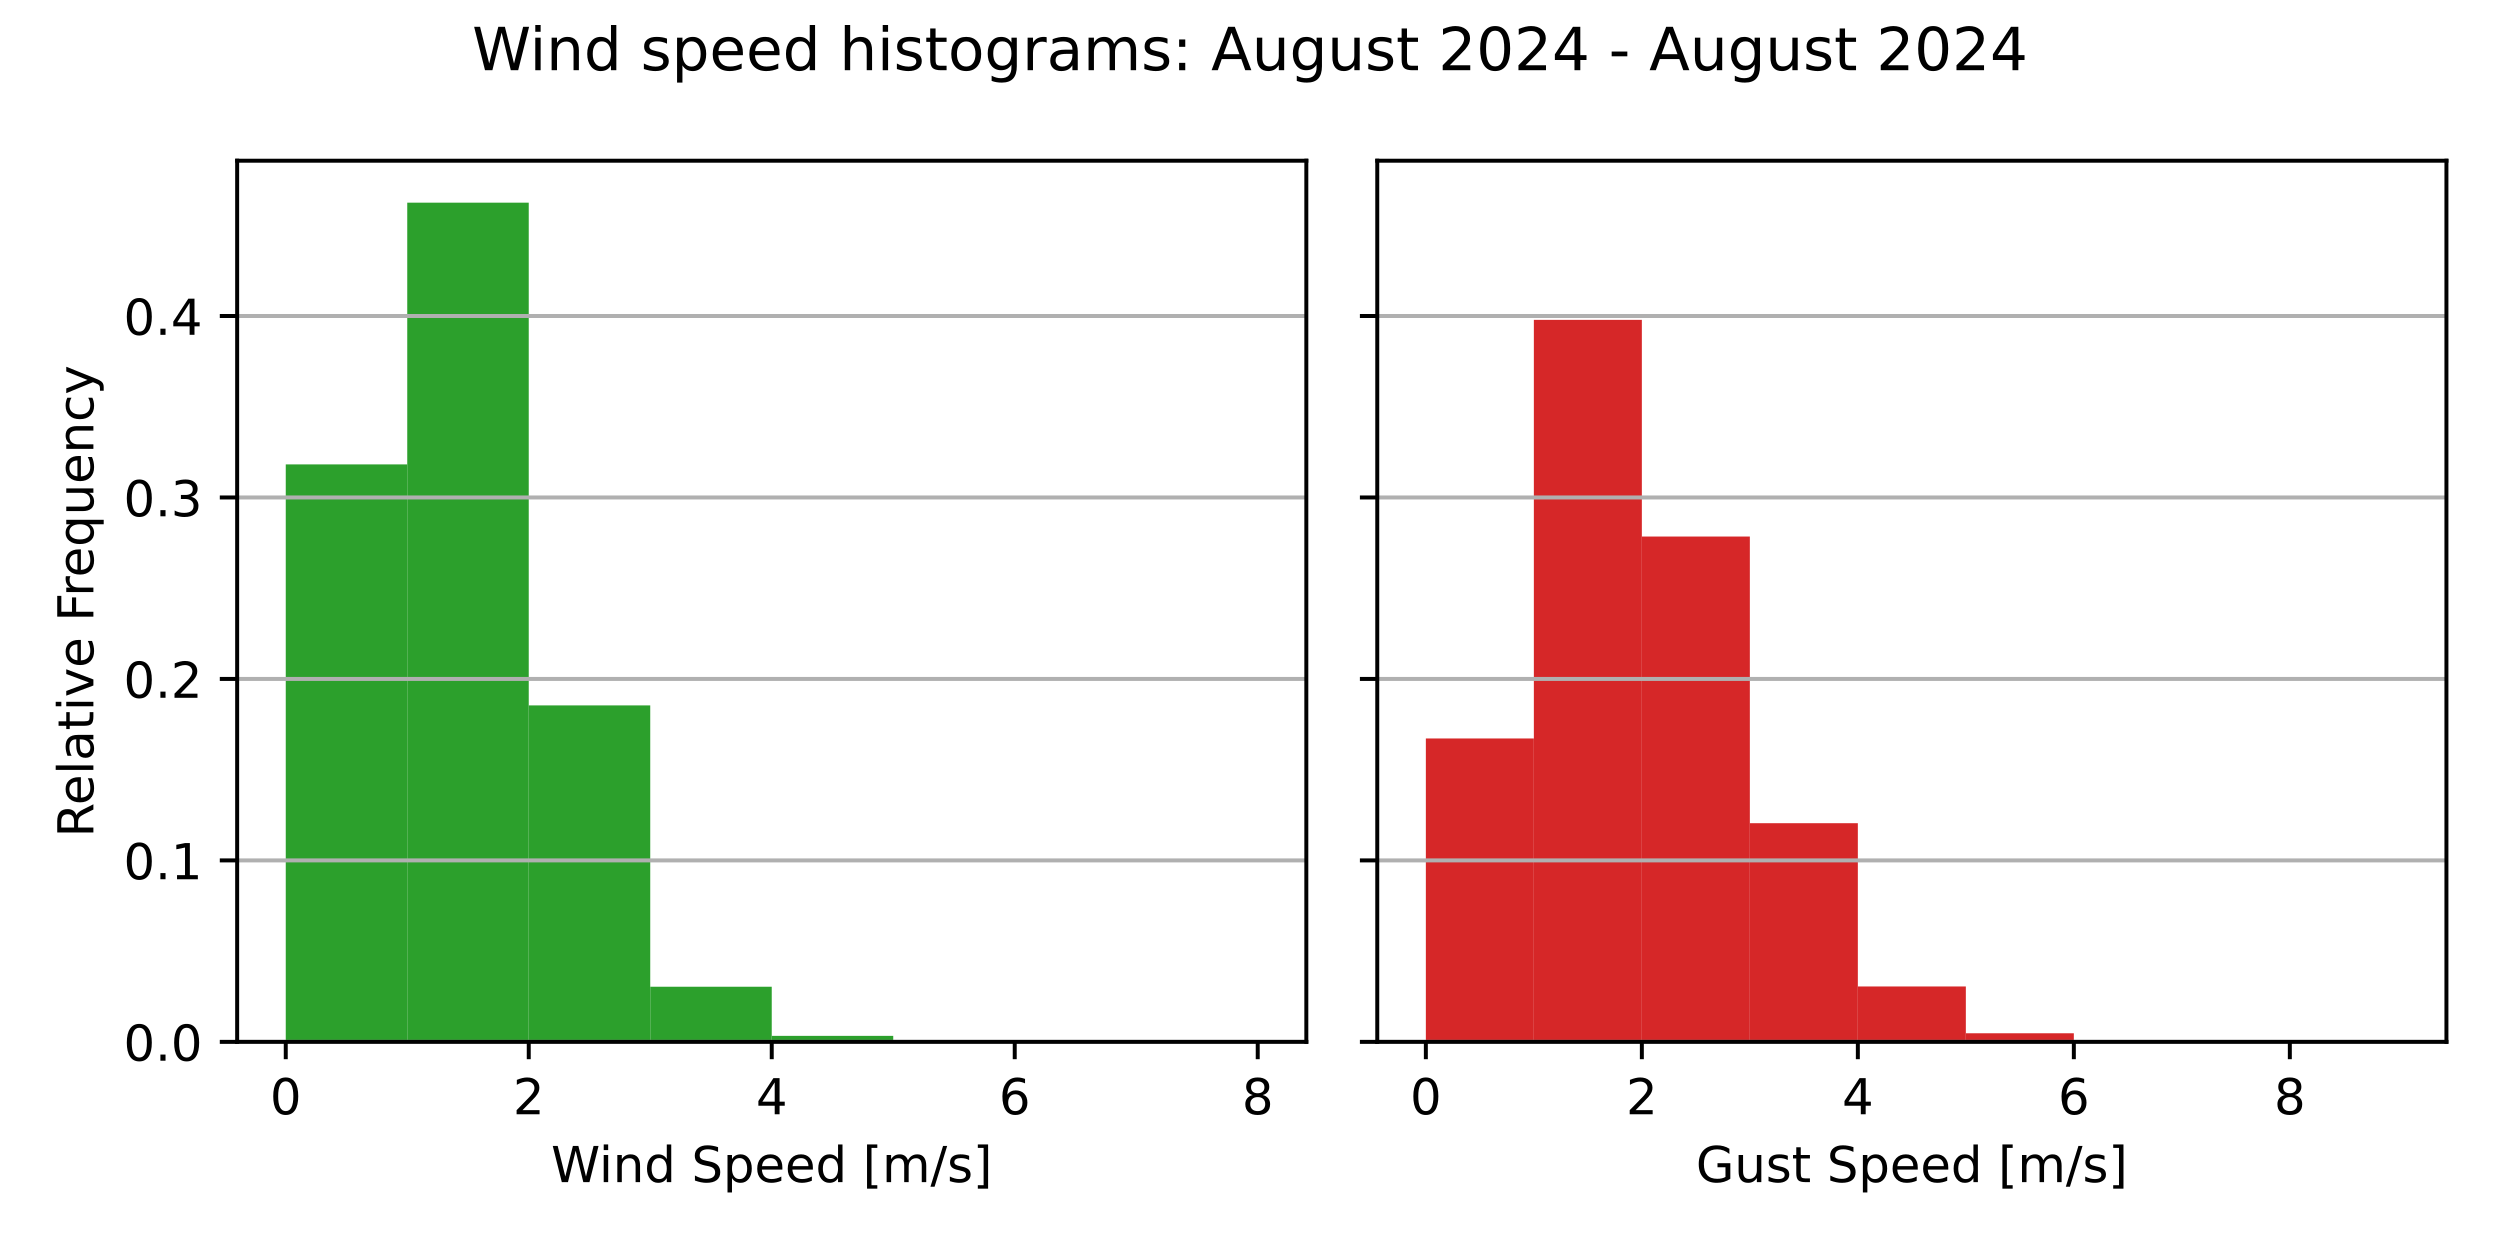
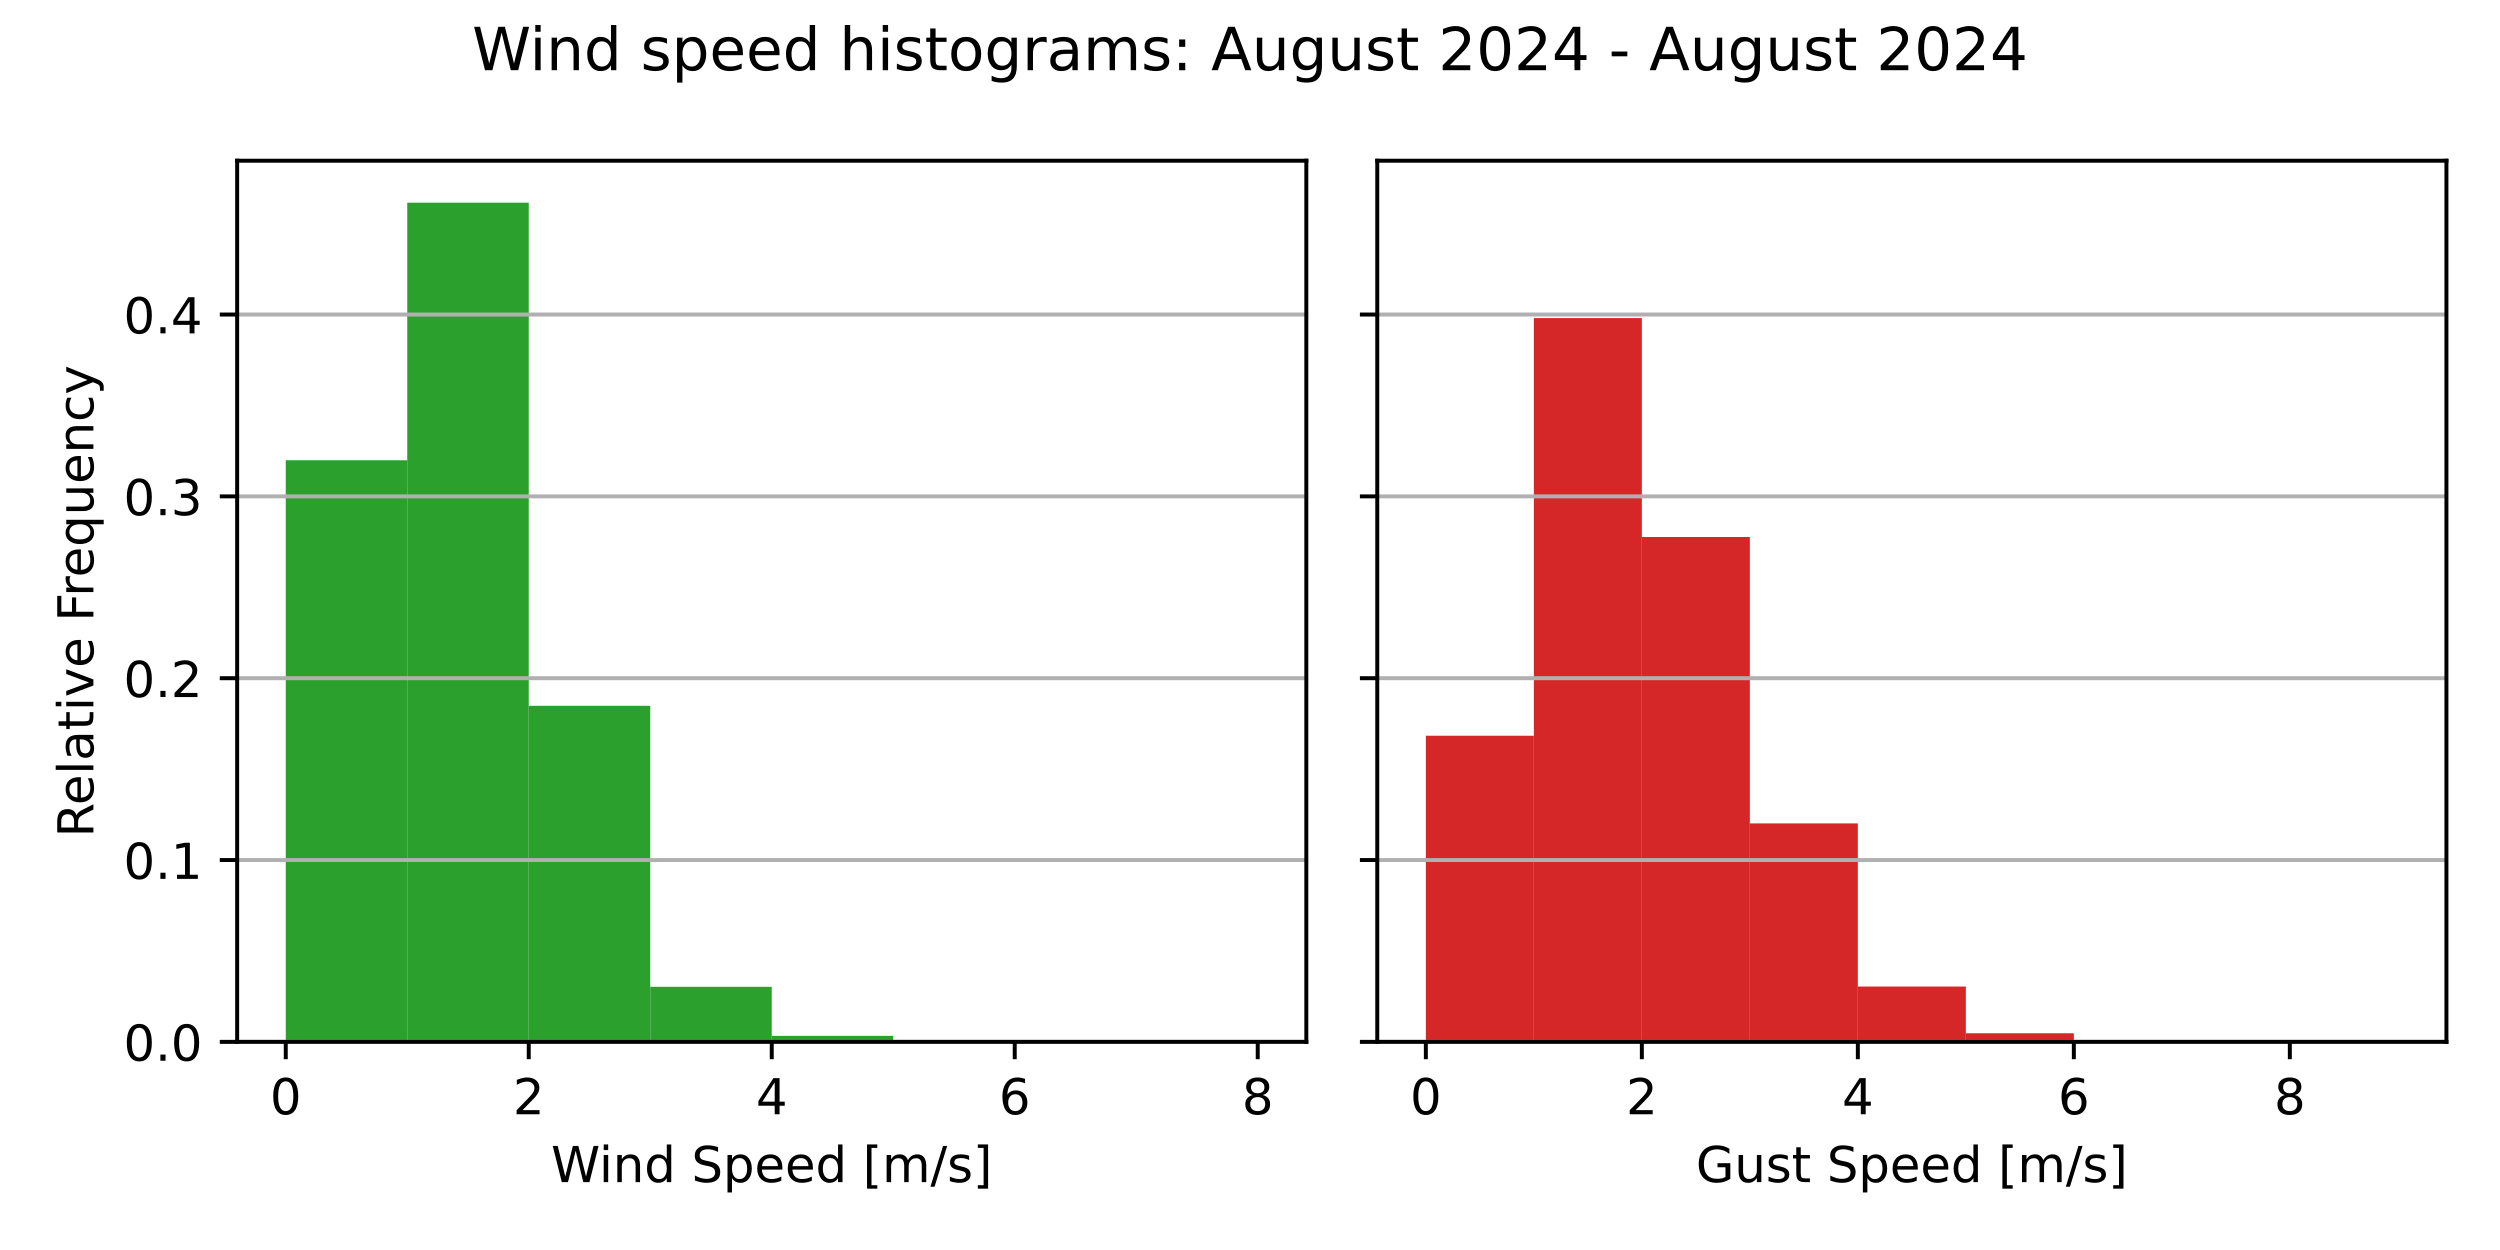
<svg xmlns="http://www.w3.org/2000/svg" xmlns:xlink="http://www.w3.org/1999/xlink" width="504pt" height="252pt" viewBox="0 0 504 252" version="1.1">
  <defs>
    <style type="text/css">*{stroke-linejoin: round; stroke-linecap: butt}</style>
  </defs>
  <g id="figure_1">
    <g id="patch_1">
      <path d="M 0 252  L 504 252  L 504 0  L 0 0  z " style="fill: #ffffff" />
    </g>
    <g id="axes_1">
      <g id="patch_2">
        <path d="M 47.81 210.04  L 263.355 210.04  L 263.355 32.4  L 47.81 32.4  z " style="fill: #ffffff" />
      </g>
      <g id="patch_3">
-         <path d="M 57.608 210.04  L 82.101 210.04  L 82.101 93.628  L 57.608 93.628  z " clip-path="url(#pf13620ec5a)" style="fill: #2ca02c" />
+         <path d="M 57.608 210.04  L 82.101 210.04  L 82.101 92.796  L 57.608 92.796  z " clip-path="url(#p758c5d968f)" style="fill: #2ca02c" />
      </g>
      <g id="patch_4">
-         <path d="M 82.101 210.04  L 106.595 210.04  L 106.595 40.859  L 82.101 40.859  z " clip-path="url(#pf13620ec5a)" style="fill: #2ca02c" />
+         <path d="M 82.101 210.04  L 106.595 210.04  L 106.595 40.859  L 82.101 40.859  z " clip-path="url(#p758c5d968f)" style="fill: #2ca02c" />
      </g>
      <g id="patch_5">
-         <path d="M 106.595 210.04  L 131.089 210.04  L 131.089 142.205  L 106.595 142.205  z " clip-path="url(#pf13620ec5a)" style="fill: #2ca02c" />
+         <path d="M 106.595 210.04  L 131.089 210.04  L 131.089 142.285  L 106.595 142.285  z " clip-path="url(#p758c5d968f)" style="fill: #2ca02c" />
      </g>
      <g id="patch_6">
-         <path d="M 131.089 210.04  L 155.583 210.04  L 155.583 198.929  L 131.089 198.929  z " clip-path="url(#pf13620ec5a)" style="fill: #2ca02c" />
+         <path d="M 131.089 210.04  L 155.583 210.04  L 155.583 198.942  L 131.089 198.942  z " clip-path="url(#p758c5d968f)" style="fill: #2ca02c" />
      </g>
      <g id="patch_7">
-         <path d="M 155.583 210.04  L 180.076 210.04  L 180.076 208.834  L 155.583 208.834  z " clip-path="url(#pf13620ec5a)" style="fill: #2ca02c" />
+         <path d="M 155.583 210.04  L 180.076 210.04  L 180.076 208.835  L 155.583 208.835  z " clip-path="url(#p758c5d968f)" style="fill: #2ca02c" />
      </g>
      <g id="patch_8">
-         <path d="M 180.076 210.04  L 204.57 210.04  L 204.57 209.961  L 180.076 209.961  z " clip-path="url(#pf13620ec5a)" style="fill: #2ca02c" />
+         <path d="M 180.076 210.04  L 204.57 210.04  L 204.57 209.961  L 180.076 209.961  z " clip-path="url(#p758c5d968f)" style="fill: #2ca02c" />
      </g>
      <g id="patch_9">
-         <path d="M 204.57 210.04  L 229.064 210.04  L 229.064 210.04  L 204.57 210.04  z " clip-path="url(#pf13620ec5a)" style="fill: #2ca02c" />
+         <path d="M 204.57 210.04  L 229.064 210.04  L 229.064 210.04  L 204.57 210.04  z " clip-path="url(#p758c5d968f)" style="fill: #2ca02c" />
      </g>
      <g id="patch_10">
-         <path d="M 229.064 210.04  L 253.558 210.04  L 253.558 210.02  L 229.064 210.02  z " clip-path="url(#pf13620ec5a)" style="fill: #2ca02c" />
+         <path d="M 229.064 210.04  L 253.558 210.04  L 253.558 210.02  L 229.064 210.02  z " clip-path="url(#p758c5d968f)" style="fill: #2ca02c" />
      </g>
      <g id="matplotlib.axis_1">
        <g id="xtick_1">
          <g id="line2d_1">
            <defs>
-               <path id="mced2b1d6a1" d="M 0 0  L 0 3.5  " style="stroke: #000000; stroke-width: 0.8" />
+               <path id="m64c213382c" d="M 0 0  L 0 3.5  " style="stroke: #000000; stroke-width: 0.8" />
            </defs>
            <g>
-               <use xlink:href="#mced2b1d6a1" x="57.608" y="210.04" style="stroke: #000000; stroke-width: 0.8" />
+               <use xlink:href="#m64c213382c" x="57.608" y="210.04" style="stroke: #000000; stroke-width: 0.8" />
            </g>
          </g>
          <g id="text_1">
            <g transform="translate(54.42625 224.6384) scale(0.1 -0.1)">
              <defs>
                <path id="DejaVuSans-30" d="M 2034 4250  Q 1547 4250 1301 3770  Q 1056 3291 1056 2328  Q 1056 1369 1301 889  Q 1547 409 2034 409  Q 2525 409 2770 889  Q 3016 1369 3016 2328  Q 3016 3291 2770 3770  Q 2525 4250 2034 4250  z M 2034 4750  Q 2819 4750 3233 4129  Q 3647 3509 3647 2328  Q 3647 1150 3233 529  Q 2819 -91 2034 -91  Q 1250 -91 836 529  Q 422 1150 422 2328  Q 422 3509 836 4129  Q 1250 4750 2034 4750  z " transform="scale(0.015625)" />
              </defs>
              <use xlink:href="#DejaVuSans-30" />
            </g>
          </g>
        </g>
        <g id="xtick_2">
          <g id="line2d_2">
            <g>
-               <use xlink:href="#mced2b1d6a1" x="106.595" y="210.04" style="stroke: #000000; stroke-width: 0.8" />
+               <use xlink:href="#m64c213382c" x="106.595" y="210.04" style="stroke: #000000; stroke-width: 0.8" />
            </g>
          </g>
          <g id="text_2">
            <g transform="translate(103.4137 224.6384) scale(0.1 -0.1)">
              <defs>
                <path id="DejaVuSans-32" d="M 1228 531  L 3431 531  L 3431 0  L 469 0  L 469 531  Q 828 903 1448 1529  Q 2069 2156 2228 2338  Q 2531 2678 2651 2914  Q 2772 3150 2772 3378  Q 2772 3750 2511 3984  Q 2250 4219 1831 4219  Q 1534 4219 1204 4116  Q 875 4013 500 3803  L 500 4441  Q 881 4594 1212 4672  Q 1544 4750 1819 4750  Q 2544 4750 2975 4387  Q 3406 4025 3406 3419  Q 3406 3131 3298 2873  Q 3191 2616 2906 2266  Q 2828 2175 2409 1742  Q 1991 1309 1228 531  z " transform="scale(0.015625)" />
              </defs>
              <use xlink:href="#DejaVuSans-32" />
            </g>
          </g>
        </g>
        <g id="xtick_3">
          <g id="line2d_3">
            <g>
-               <use xlink:href="#mced2b1d6a1" x="155.583" y="210.04" style="stroke: #000000; stroke-width: 0.8" />
+               <use xlink:href="#m64c213382c" x="155.583" y="210.04" style="stroke: #000000; stroke-width: 0.8" />
            </g>
          </g>
          <g id="text_3">
            <g transform="translate(152.4013 224.6384) scale(0.1 -0.1)">
              <defs>
                <path id="DejaVuSans-34" d="M 2419 4116  L 825 1625  L 2419 1625  L 2419 4116  z M 2253 4666  L 3047 4666  L 3047 1625  L 3713 1625  L 3713 1100  L 3047 1100  L 3047 0  L 2419 0  L 2419 1100  L 313 1100  L 313 1709  L 2253 4666  z " transform="scale(0.015625)" />
              </defs>
              <use xlink:href="#DejaVuSans-34" />
            </g>
          </g>
        </g>
        <g id="xtick_4">
          <g id="line2d_4">
            <g>
-               <use xlink:href="#mced2b1d6a1" x="204.57" y="210.04" style="stroke: #000000; stroke-width: 0.8" />
+               <use xlink:href="#m64c213382c" x="204.57" y="210.04" style="stroke: #000000; stroke-width: 0.8" />
            </g>
          </g>
          <g id="text_4">
            <g transform="translate(201.3887 224.6384) scale(0.1 -0.1)">
              <defs>
                <path id="DejaVuSans-36" d="M 2113 2584  Q 1688 2584 1439 2293  Q 1191 2003 1191 1497  Q 1191 994 1439 701  Q 1688 409 2113 409  Q 2538 409 2786 701  Q 3034 994 3034 1497  Q 3034 2003 2786 2293  Q 2538 2584 2113 2584  z M 3366 4563  L 3366 3988  Q 3128 4100 2886 4159  Q 2644 4219 2406 4219  Q 1781 4219 1451 3797  Q 1122 3375 1075 2522  Q 1259 2794 1537 2939  Q 1816 3084 2150 3084  Q 2853 3084 3261 2657  Q 3669 2231 3669 1497  Q 3669 778 3244 343  Q 2819 -91 2113 -91  Q 1303 -91 875 529  Q 447 1150 447 2328  Q 447 3434 972 4092  Q 1497 4750 2381 4750  Q 2619 4750 2861 4703  Q 3103 4656 3366 4563  z " transform="scale(0.015625)" />
              </defs>
              <use xlink:href="#DejaVuSans-36" />
            </g>
          </g>
        </g>
        <g id="xtick_5">
          <g id="line2d_5">
            <g>
-               <use xlink:href="#mced2b1d6a1" x="253.558" y="210.04" style="stroke: #000000; stroke-width: 0.8" />
+               <use xlink:href="#m64c213382c" x="253.558" y="210.04" style="stroke: #000000; stroke-width: 0.8" />
            </g>
          </g>
          <g id="text_5">
            <g transform="translate(250.3762 224.6384) scale(0.1 -0.1)">
              <defs>
                <path id="DejaVuSans-38" d="M 2034 2216  Q 1584 2216 1326 1975  Q 1069 1734 1069 1313  Q 1069 891 1326 650  Q 1584 409 2034 409  Q 2484 409 2743 651  Q 3003 894 3003 1313  Q 3003 1734 2745 1975  Q 2488 2216 2034 2216  z M 1403 2484  Q 997 2584 770 2862  Q 544 3141 544 3541  Q 544 4100 942 4425  Q 1341 4750 2034 4750  Q 2731 4750 3128 4425  Q 3525 4100 3525 3541  Q 3525 3141 3298 2862  Q 3072 2584 2669 2484  Q 3125 2378 3379 2068  Q 3634 1759 3634 1313  Q 3634 634 3220 271  Q 2806 -91 2034 -91  Q 1263 -91 848 271  Q 434 634 434 1313  Q 434 1759 690 2068  Q 947 2378 1403 2484  z M 1172 3481  Q 1172 3119 1398 2916  Q 1625 2713 2034 2713  Q 2441 2713 2670 2916  Q 2900 3119 2900 3481  Q 2900 3844 2670 4047  Q 2441 4250 2034 4250  Q 1625 4250 1398 4047  Q 1172 3844 1172 3481  z " transform="scale(0.015625)" />
              </defs>
              <use xlink:href="#DejaVuSans-38" />
            </g>
          </g>
        </g>
        <g id="text_6">
          <g transform="translate(111.1044 238.3166) scale(0.1 -0.1)">
            <defs>
              <path id="DejaVuSans-57" d="M 213 4666  L 850 4666  L 1831 722  L 2809 4666  L 3519 4666  L 4500 722  L 5478 4666  L 6119 4666  L 4947 0  L 4153 0  L 3169 4050  L 2175 0  L 1381 0  L 213 4666  z " transform="scale(0.015625)" />
              <path id="DejaVuSans-69" d="M 603 3500  L 1178 3500  L 1178 0  L 603 0  L 603 3500  z M 603 4863  L 1178 4863  L 1178 4134  L 603 4134  L 603 4863  z " transform="scale(0.015625)" />
              <path id="DejaVuSans-6e" d="M 3513 2113  L 3513 0  L 2938 0  L 2938 2094  Q 2938 2591 2744 2837  Q 2550 3084 2163 3084  Q 1697 3084 1428 2787  Q 1159 2491 1159 1978  L 1159 0  L 581 0  L 581 3500  L 1159 3500  L 1159 2956  Q 1366 3272 1645 3428  Q 1925 3584 2291 3584  Q 2894 3584 3203 3211  Q 3513 2838 3513 2113  z " transform="scale(0.015625)" />
              <path id="DejaVuSans-64" d="M 2906 2969  L 2906 4863  L 3481 4863  L 3481 0  L 2906 0  L 2906 525  Q 2725 213 2448 61  Q 2172 -91 1784 -91  Q 1150 -91 751 415  Q 353 922 353 1747  Q 353 2572 751 3078  Q 1150 3584 1784 3584  Q 2172 3584 2448 3432  Q 2725 3281 2906 2969  z M 947 1747  Q 947 1113 1208 752  Q 1469 391 1925 391  Q 2381 391 2643 752  Q 2906 1113 2906 1747  Q 2906 2381 2643 2742  Q 2381 3103 1925 3103  Q 1469 3103 1208 2742  Q 947 2381 947 1747  z " transform="scale(0.015625)" />
              <path id="DejaVuSans-20" transform="scale(0.015625)" />
              <path id="DejaVuSans-53" d="M 3425 4513  L 3425 3897  Q 3066 4069 2747 4153  Q 2428 4238 2131 4238  Q 1616 4238 1336 4038  Q 1056 3838 1056 3469  Q 1056 3159 1242 3001  Q 1428 2844 1947 2747  L 2328 2669  Q 3034 2534 3370 2195  Q 3706 1856 3706 1288  Q 3706 609 3251 259  Q 2797 -91 1919 -91  Q 1588 -91 1214 -16  Q 841 59 441 206  L 441 856  Q 825 641 1194 531  Q 1563 422 1919 422  Q 2459 422 2753 634  Q 3047 847 3047 1241  Q 3047 1584 2836 1778  Q 2625 1972 2144 2069  L 1759 2144  Q 1053 2284 737 2584  Q 422 2884 422 3419  Q 422 4038 858 4394  Q 1294 4750 2059 4750  Q 2388 4750 2728 4690  Q 3069 4631 3425 4513  z " transform="scale(0.015625)" />
              <path id="DejaVuSans-70" d="M 1159 525  L 1159 -1331  L 581 -1331  L 581 3500  L 1159 3500  L 1159 2969  Q 1341 3281 1617 3432  Q 1894 3584 2278 3584  Q 2916 3584 3314 3078  Q 3713 2572 3713 1747  Q 3713 922 3314 415  Q 2916 -91 2278 -91  Q 1894 -91 1617 61  Q 1341 213 1159 525  z M 3116 1747  Q 3116 2381 2855 2742  Q 2594 3103 2138 3103  Q 1681 3103 1420 2742  Q 1159 2381 1159 1747  Q 1159 1113 1420 752  Q 1681 391 2138 391  Q 2594 391 2855 752  Q 3116 1113 3116 1747  z " transform="scale(0.015625)" />
              <path id="DejaVuSans-65" d="M 3597 1894  L 3597 1613  L 953 1613  Q 991 1019 1311 708  Q 1631 397 2203 397  Q 2534 397 2845 478  Q 3156 559 3463 722  L 3463 178  Q 3153 47 2828 -22  Q 2503 -91 2169 -91  Q 1331 -91 842 396  Q 353 884 353 1716  Q 353 2575 817 3079  Q 1281 3584 2069 3584  Q 2775 3584 3186 3129  Q 3597 2675 3597 1894  z M 3022 2063  Q 3016 2534 2758 2815  Q 2500 3097 2075 3097  Q 1594 3097 1305 2825  Q 1016 2553 972 2059  L 3022 2063  z " transform="scale(0.015625)" />
              <path id="DejaVuSans-5b" d="M 550 4863  L 1875 4863  L 1875 4416  L 1125 4416  L 1125 -397  L 1875 -397  L 1875 -844  L 550 -844  L 550 4863  z " transform="scale(0.015625)" />
              <path id="DejaVuSans-6d" d="M 3328 2828  Q 3544 3216 3844 3400  Q 4144 3584 4550 3584  Q 5097 3584 5394 3201  Q 5691 2819 5691 2113  L 5691 0  L 5113 0  L 5113 2094  Q 5113 2597 4934 2840  Q 4756 3084 4391 3084  Q 3944 3084 3684 2787  Q 3425 2491 3425 1978  L 3425 0  L 2847 0  L 2847 2094  Q 2847 2600 2669 2842  Q 2491 3084 2119 3084  Q 1678 3084 1418 2786  Q 1159 2488 1159 1978  L 1159 0  L 581 0  L 581 3500  L 1159 3500  L 1159 2956  Q 1356 3278 1631 3431  Q 1906 3584 2284 3584  Q 2666 3584 2933 3390  Q 3200 3197 3328 2828  z " transform="scale(0.015625)" />
              <path id="DejaVuSans-2f" d="M 1625 4666  L 2156 4666  L 531 -594  L 0 -594  L 1625 4666  z " transform="scale(0.015625)" />
              <path id="DejaVuSans-73" d="M 2834 3397  L 2834 2853  Q 2591 2978 2328 3040  Q 2066 3103 1784 3103  Q 1356 3103 1142 2972  Q 928 2841 928 2578  Q 928 2378 1081 2264  Q 1234 2150 1697 2047  L 1894 2003  Q 2506 1872 2764 1633  Q 3022 1394 3022 966  Q 3022 478 2636 193  Q 2250 -91 1575 -91  Q 1294 -91 989 -36  Q 684 19 347 128  L 347 722  Q 666 556 975 473  Q 1284 391 1588 391  Q 1994 391 2212 530  Q 2431 669 2431 922  Q 2431 1156 2273 1281  Q 2116 1406 1581 1522  L 1381 1569  Q 847 1681 609 1914  Q 372 2147 372 2553  Q 372 3047 722 3315  Q 1072 3584 1716 3584  Q 2034 3584 2315 3537  Q 2597 3491 2834 3397  z " transform="scale(0.015625)" />
              <path id="DejaVuSans-5d" d="M 1947 4863  L 1947 -844  L 622 -844  L 622 -397  L 1369 -397  L 1369 4416  L 622 4416  L 622 4863  L 1947 4863  z " transform="scale(0.015625)" />
            </defs>
            <use xlink:href="#DejaVuSans-57" />
            <use xlink:href="#DejaVuSans-69" x="96.627" />
            <use xlink:href="#DejaVuSans-6e" x="124.41" />
            <use xlink:href="#DejaVuSans-64" x="187.789" />
            <use xlink:href="#DejaVuSans-20" x="251.266" />
            <use xlink:href="#DejaVuSans-53" x="283.053" />
            <use xlink:href="#DejaVuSans-70" x="346.529" />
            <use xlink:href="#DejaVuSans-65" x="410.006" />
            <use xlink:href="#DejaVuSans-65" x="471.529" />
            <use xlink:href="#DejaVuSans-64" x="533.053" />
            <use xlink:href="#DejaVuSans-20" x="596.529" />
            <use xlink:href="#DejaVuSans-5b" x="628.316" />
            <use xlink:href="#DejaVuSans-6d" x="667.33" />
            <use xlink:href="#DejaVuSans-2f" x="764.742" />
            <use xlink:href="#DejaVuSans-73" x="798.434" />
            <use xlink:href="#DejaVuSans-5d" x="850.533" />
          </g>
        </g>
      </g>
      <g id="matplotlib.axis_2">
        <g id="ytick_1">
          <g id="line2d_6">
-             <path d="M 47.81 210.04  L 263.355 210.04  " clip-path="url(#pf13620ec5a)" style="fill: none; stroke: #b0b0b0; stroke-width: 0.8; stroke-linecap: square" />
+             <path d="M 47.81 210.04  L 263.355 210.04  " clip-path="url(#p758c5d968f)" style="fill: none; stroke: #b0b0b0; stroke-width: 0.8; stroke-linecap: square" />
          </g>
          <g id="line2d_7">
            <defs>
-               <path id="mf7ec476956" d="M 0 0  L -3.5 0  " style="stroke: #000000; stroke-width: 0.8" />
+               <path id="md8c8fa3bd6" d="M 0 0  L -3.5 0  " style="stroke: #000000; stroke-width: 0.8" />
            </defs>
            <g>
-               <use xlink:href="#mf7ec476956" x="47.81" y="210.04" style="stroke: #000000; stroke-width: 0.8" />
+               <use xlink:href="#md8c8fa3bd6" x="47.81" y="210.04" style="stroke: #000000; stroke-width: 0.8" />
            </g>
          </g>
          <g id="text_7">
            <g transform="translate(24.90687 213.8392) scale(0.1 -0.1)">
              <defs>
                <path id="DejaVuSans-2e" d="M 684 794  L 1344 794  L 1344 0  L 684 0  L 684 794  z " transform="scale(0.015625)" />
              </defs>
              <use xlink:href="#DejaVuSans-30" />
              <use xlink:href="#DejaVuSans-2e" x="63.623" />
              <use xlink:href="#DejaVuSans-30" x="95.41" />
            </g>
          </g>
        </g>
        <g id="ytick_2">
          <g id="line2d_8">
-             <path d="M 47.81 173.456  L 263.355 173.456  " clip-path="url(#pf13620ec5a)" style="fill: none; stroke: #b0b0b0; stroke-width: 0.8; stroke-linecap: square" />
+             <path d="M 47.81 173.382  L 263.355 173.382  " clip-path="url(#p758c5d968f)" style="fill: none; stroke: #b0b0b0; stroke-width: 0.8; stroke-linecap: square" />
          </g>
          <g id="line2d_9">
            <g>
-               <use xlink:href="#mf7ec476956" x="47.81" y="173.456" style="stroke: #000000; stroke-width: 0.8" />
+               <use xlink:href="#md8c8fa3bd6" x="47.81" y="173.382" style="stroke: #000000; stroke-width: 0.8" />
            </g>
          </g>
          <g id="text_8">
-             <g transform="translate(24.90687 177.2549) scale(0.1 -0.1)">
+             <g transform="translate(24.90687 177.181) scale(0.1 -0.1)">
              <defs>
                <path id="DejaVuSans-31" d="M 794 531  L 1825 531  L 1825 4091  L 703 3866  L 703 4441  L 1819 4666  L 2450 4666  L 2450 531  L 3481 531  L 3481 0  L 794 0  L 794 531  z " transform="scale(0.015625)" />
              </defs>
              <use xlink:href="#DejaVuSans-30" />
              <use xlink:href="#DejaVuSans-2e" x="63.623" />
              <use xlink:href="#DejaVuSans-31" x="95.41" />
            </g>
          </g>
        </g>
        <g id="ytick_3">
          <g id="line2d_10">
-             <path d="M 47.81 136.871  L 263.355 136.871  " clip-path="url(#pf13620ec5a)" style="fill: none; stroke: #b0b0b0; stroke-width: 0.8; stroke-linecap: square" />
+             <path d="M 47.81 136.724  L 263.355 136.724  " clip-path="url(#p758c5d968f)" style="fill: none; stroke: #b0b0b0; stroke-width: 0.8; stroke-linecap: square" />
          </g>
          <g id="line2d_11">
            <g>
-               <use xlink:href="#mf7ec476956" x="47.81" y="136.871" style="stroke: #000000; stroke-width: 0.8" />
+               <use xlink:href="#md8c8fa3bd6" x="47.81" y="136.724" style="stroke: #000000; stroke-width: 0.8" />
            </g>
          </g>
          <g id="text_9">
-             <g transform="translate(24.90687 140.6705) scale(0.1 -0.1)">
+             <g transform="translate(24.90687 140.5229) scale(0.1 -0.1)">
              <use xlink:href="#DejaVuSans-30" />
              <use xlink:href="#DejaVuSans-2e" x="63.623" />
              <use xlink:href="#DejaVuSans-32" x="95.41" />
            </g>
          </g>
        </g>
        <g id="ytick_4">
          <g id="line2d_12">
-             <path d="M 47.81 100.287  L 263.355 100.287  " clip-path="url(#pf13620ec5a)" style="fill: none; stroke: #b0b0b0; stroke-width: 0.8; stroke-linecap: square" />
+             <path d="M 47.81 100.065  L 263.355 100.065  " clip-path="url(#p758c5d968f)" style="fill: none; stroke: #b0b0b0; stroke-width: 0.8; stroke-linecap: square" />
          </g>
          <g id="line2d_13">
            <g>
-               <use xlink:href="#mf7ec476956" x="47.81" y="100.287" style="stroke: #000000; stroke-width: 0.8" />
+               <use xlink:href="#md8c8fa3bd6" x="47.81" y="100.065" style="stroke: #000000; stroke-width: 0.8" />
            </g>
          </g>
          <g id="text_10">
-             <g transform="translate(24.90687 104.0861) scale(0.1 -0.1)">
+             <g transform="translate(24.90687 103.8647) scale(0.1 -0.1)">
              <defs>
                <path id="DejaVuSans-33" d="M 2597 2516  Q 3050 2419 3304 2112  Q 3559 1806 3559 1356  Q 3559 666 3084 287  Q 2609 -91 1734 -91  Q 1441 -91 1130 -33  Q 819 25 488 141  L 488 750  Q 750 597 1062 519  Q 1375 441 1716 441  Q 2309 441 2620 675  Q 2931 909 2931 1356  Q 2931 1769 2642 2001  Q 2353 2234 1838 2234  L 1294 2234  L 1294 2753  L 1863 2753  Q 2328 2753 2575 2939  Q 2822 3125 2822 3475  Q 2822 3834 2567 4026  Q 2313 4219 1838 4219  Q 1578 4219 1281 4162  Q 984 4106 628 3988  L 628 4550  Q 988 4650 1302 4700  Q 1616 4750 1894 4750  Q 2613 4750 3031 4423  Q 3450 4097 3450 3541  Q 3450 3153 3228 2886  Q 3006 2619 2597 2516  z " transform="scale(0.015625)" />
              </defs>
              <use xlink:href="#DejaVuSans-30" />
              <use xlink:href="#DejaVuSans-2e" x="63.623" />
              <use xlink:href="#DejaVuSans-33" x="95.41" />
            </g>
          </g>
        </g>
        <g id="ytick_5">
          <g id="line2d_14">
-             <path d="M 47.81 63.703  L 263.355 63.703  " clip-path="url(#pf13620ec5a)" style="fill: none; stroke: #b0b0b0; stroke-width: 0.8; stroke-linecap: square" />
+             <path d="M 47.81 63.407  L 263.355 63.407  " clip-path="url(#p758c5d968f)" style="fill: none; stroke: #b0b0b0; stroke-width: 0.8; stroke-linecap: square" />
          </g>
          <g id="line2d_15">
            <g>
-               <use xlink:href="#mf7ec476956" x="47.81" y="63.703" style="stroke: #000000; stroke-width: 0.8" />
+               <use xlink:href="#md8c8fa3bd6" x="47.81" y="63.407" style="stroke: #000000; stroke-width: 0.8" />
            </g>
          </g>
          <g id="text_11">
-             <g transform="translate(24.90687 67.50175) scale(0.1 -0.1)">
+             <g transform="translate(24.90687 67.20651) scale(0.1 -0.1)">
              <use xlink:href="#DejaVuSans-30" />
              <use xlink:href="#DejaVuSans-2e" x="63.623" />
              <use xlink:href="#DejaVuSans-34" x="95.41" />
            </g>
          </g>
        </g>
        <g id="text_12">
          <g transform="translate(18.82719 168.8028) rotate(-90) scale(0.1 -0.1)">
            <defs>
              <path id="DejaVuSans-52" d="M 2841 2188  Q 3044 2119 3236 1894  Q 3428 1669 3622 1275  L 4263 0  L 3584 0  L 2988 1197  Q 2756 1666 2539 1819  Q 2322 1972 1947 1972  L 1259 1972  L 1259 0  L 628 0  L 628 4666  L 2053 4666  Q 2853 4666 3247 4331  Q 3641 3997 3641 3322  Q 3641 2881 3436 2590  Q 3231 2300 2841 2188  z M 1259 4147  L 1259 2491  L 2053 2491  Q 2509 2491 2742 2702  Q 2975 2913 2975 3322  Q 2975 3731 2742 3939  Q 2509 4147 2053 4147  L 1259 4147  z " transform="scale(0.015625)" />
              <path id="DejaVuSans-6c" d="M 603 4863  L 1178 4863  L 1178 0  L 603 0  L 603 4863  z " transform="scale(0.015625)" />
              <path id="DejaVuSans-61" d="M 2194 1759  Q 1497 1759 1228 1600  Q 959 1441 959 1056  Q 959 750 1161 570  Q 1363 391 1709 391  Q 2188 391 2477 730  Q 2766 1069 2766 1631  L 2766 1759  L 2194 1759  z M 3341 1997  L 3341 0  L 2766 0  L 2766 531  Q 2569 213 2275 61  Q 1981 -91 1556 -91  Q 1019 -91 701 211  Q 384 513 384 1019  Q 384 1609 779 1909  Q 1175 2209 1959 2209  L 2766 2209  L 2766 2266  Q 2766 2663 2505 2880  Q 2244 3097 1772 3097  Q 1472 3097 1187 3025  Q 903 2953 641 2809  L 641 3341  Q 956 3463 1253 3523  Q 1550 3584 1831 3584  Q 2591 3584 2966 3190  Q 3341 2797 3341 1997  z " transform="scale(0.015625)" />
              <path id="DejaVuSans-74" d="M 1172 4494  L 1172 3500  L 2356 3500  L 2356 3053  L 1172 3053  L 1172 1153  Q 1172 725 1289 603  Q 1406 481 1766 481  L 2356 481  L 2356 0  L 1766 0  Q 1100 0 847 248  Q 594 497 594 1153  L 594 3053  L 172 3053  L 172 3500  L 594 3500  L 594 4494  L 1172 4494  z " transform="scale(0.015625)" />
              <path id="DejaVuSans-76" d="M 191 3500  L 800 3500  L 1894 563  L 2988 3500  L 3597 3500  L 2284 0  L 1503 0  L 191 3500  z " transform="scale(0.015625)" />
              <path id="DejaVuSans-46" d="M 628 4666  L 3309 4666  L 3309 4134  L 1259 4134  L 1259 2759  L 3109 2759  L 3109 2228  L 1259 2228  L 1259 0  L 628 0  L 628 4666  z " transform="scale(0.015625)" />
              <path id="DejaVuSans-72" d="M 2631 2963  Q 2534 3019 2420 3045  Q 2306 3072 2169 3072  Q 1681 3072 1420 2755  Q 1159 2438 1159 1844  L 1159 0  L 581 0  L 581 3500  L 1159 3500  L 1159 2956  Q 1341 3275 1631 3429  Q 1922 3584 2338 3584  Q 2397 3584 2469 3576  Q 2541 3569 2628 3553  L 2631 2963  z " transform="scale(0.015625)" />
              <path id="DejaVuSans-71" d="M 947 1747  Q 947 1113 1208 752  Q 1469 391 1925 391  Q 2381 391 2643 752  Q 2906 1113 2906 1747  Q 2906 2381 2643 2742  Q 2381 3103 1925 3103  Q 1469 3103 1208 2742  Q 947 2381 947 1747  z M 2906 525  Q 2725 213 2448 61  Q 2172 -91 1784 -91  Q 1150 -91 751 415  Q 353 922 353 1747  Q 353 2572 751 3078  Q 1150 3584 1784 3584  Q 2172 3584 2448 3432  Q 2725 3281 2906 2969  L 2906 3500  L 3481 3500  L 3481 -1331  L 2906 -1331  L 2906 525  z " transform="scale(0.015625)" />
              <path id="DejaVuSans-75" d="M 544 1381  L 544 3500  L 1119 3500  L 1119 1403  Q 1119 906 1312 657  Q 1506 409 1894 409  Q 2359 409 2629 706  Q 2900 1003 2900 1516  L 2900 3500  L 3475 3500  L 3475 0  L 2900 0  L 2900 538  Q 2691 219 2414 64  Q 2138 -91 1772 -91  Q 1169 -91 856 284  Q 544 659 544 1381  z M 1991 3584  L 1991 3584  z " transform="scale(0.015625)" />
              <path id="DejaVuSans-63" d="M 3122 3366  L 3122 2828  Q 2878 2963 2633 3030  Q 2388 3097 2138 3097  Q 1578 3097 1268 2742  Q 959 2388 959 1747  Q 959 1106 1268 751  Q 1578 397 2138 397  Q 2388 397 2633 464  Q 2878 531 3122 666  L 3122 134  Q 2881 22 2623 -34  Q 2366 -91 2075 -91  Q 1284 -91 818 406  Q 353 903 353 1747  Q 353 2603 823 3093  Q 1294 3584 2113 3584  Q 2378 3584 2631 3529  Q 2884 3475 3122 3366  z " transform="scale(0.015625)" />
              <path id="DejaVuSans-79" d="M 2059 -325  Q 1816 -950 1584 -1140  Q 1353 -1331 966 -1331  L 506 -1331  L 506 -850  L 844 -850  Q 1081 -850 1212 -737  Q 1344 -625 1503 -206  L 1606 56  L 191 3500  L 800 3500  L 1894 763  L 2988 3500  L 3597 3500  L 2059 -325  z " transform="scale(0.015625)" />
            </defs>
            <use xlink:href="#DejaVuSans-52" />
            <use xlink:href="#DejaVuSans-65" x="64.982" />
            <use xlink:href="#DejaVuSans-6c" x="126.506" />
            <use xlink:href="#DejaVuSans-61" x="154.289" />
            <use xlink:href="#DejaVuSans-74" x="215.568" />
            <use xlink:href="#DejaVuSans-69" x="254.777" />
            <use xlink:href="#DejaVuSans-76" x="282.561" />
            <use xlink:href="#DejaVuSans-65" x="341.74" />
            <use xlink:href="#DejaVuSans-20" x="403.264" />
            <use xlink:href="#DejaVuSans-46" x="435.051" />
            <use xlink:href="#DejaVuSans-72" x="485.32" />
            <use xlink:href="#DejaVuSans-65" x="524.184" />
            <use xlink:href="#DejaVuSans-71" x="585.707" />
            <use xlink:href="#DejaVuSans-75" x="649.184" />
            <use xlink:href="#DejaVuSans-65" x="712.562" />
            <use xlink:href="#DejaVuSans-6e" x="774.086" />
            <use xlink:href="#DejaVuSans-63" x="837.465" />
            <use xlink:href="#DejaVuSans-79" x="892.445" />
          </g>
        </g>
      </g>
      <g id="patch_11">
        <path d="M 47.81 210.04  L 47.81 32.4  " style="fill: none; stroke: #000000; stroke-width: 0.8; stroke-linejoin: miter; stroke-linecap: square" />
      </g>
      <g id="patch_12">
        <path d="M 263.355 210.04  L 263.355 32.4  " style="fill: none; stroke: #000000; stroke-width: 0.8; stroke-linejoin: miter; stroke-linecap: square" />
      </g>
      <g id="patch_13">
        <path d="M 47.81 210.04  L 263.355 210.04  " style="fill: none; stroke: #000000; stroke-width: 0.8; stroke-linejoin: miter; stroke-linecap: square" />
      </g>
      <g id="patch_14">
        <path d="M 47.81 32.4  L 263.355 32.4  " style="fill: none; stroke: #000000; stroke-width: 0.8; stroke-linejoin: miter; stroke-linecap: square" />
      </g>
    </g>
    <g id="axes_2">
      <g id="patch_15">
        <path d="M 277.655 210.04  L 493.2 210.04  L 493.2 32.4  L 277.655 32.4  z " style="fill: #ffffff" />
      </g>
      <g id="patch_16">
-         <path d="M 287.452 210.04  L 309.225 210.04  L 309.225 148.868  L 287.452 148.868  z " clip-path="url(#pb7514e9236)" style="fill: #d62728" />
+         <path d="M 287.452 210.04  L 309.225 210.04  L 309.225 148.328  L 287.452 148.328  z " clip-path="url(#p39a580e9bc)" style="fill: #d62728" />
      </g>
      <g id="patch_17">
-         <path d="M 309.225 210.04  L 330.997 210.04  L 330.997 64.485  L 309.225 64.485  z " clip-path="url(#pb7514e9236)" style="fill: #d62728" />
+         <path d="M 309.225 210.04  L 330.997 210.04  L 330.997 64.122  L 309.225 64.122  z " clip-path="url(#p39a580e9bc)" style="fill: #d62728" />
      </g>
      <g id="patch_18">
-         <path d="M 330.997 210.04  L 352.769 210.04  L 352.769 108.16  L 330.997 108.16  z " clip-path="url(#pb7514e9236)" style="fill: #d62728" />
+         <path d="M 330.997 210.04  L 352.769 210.04  L 352.769 108.259  L 330.997 108.259  z " clip-path="url(#p39a580e9bc)" style="fill: #d62728" />
      </g>
      <g id="patch_19">
-         <path d="M 352.769 210.04  L 374.541 210.04  L 374.541 165.951  L 352.769 165.951  z " clip-path="url(#pb7514e9236)" style="fill: #d62728" />
+         <path d="M 352.769 210.04  L 374.541 210.04  L 374.541 166.002  L 352.769 166.002  z " clip-path="url(#p39a580e9bc)" style="fill: #d62728" />
      </g>
      <g id="patch_20">
-         <path d="M 374.541 210.04  L 396.314 210.04  L 396.314 198.869  L 374.541 198.869  z " clip-path="url(#pb7514e9236)" style="fill: #d62728" />
+         <path d="M 374.541 210.04  L 396.314 210.04  L 396.314 198.882  L 374.541 198.882  z " clip-path="url(#p39a580e9bc)" style="fill: #d62728" />
      </g>
      <g id="patch_21">
-         <path d="M 396.314 210.04  L 418.086 210.04  L 418.086 208.3  L 396.314 208.3  z " clip-path="url(#pb7514e9236)" style="fill: #d62728" />
+         <path d="M 396.314 210.04  L 418.086 210.04  L 418.086 208.302  L 396.314 208.302  z " clip-path="url(#p39a580e9bc)" style="fill: #d62728" />
      </g>
      <g id="patch_22">
-         <path d="M 418.086 210.04  L 439.858 210.04  L 439.858 209.941  L 418.086 209.941  z " clip-path="url(#pb7514e9236)" style="fill: #d62728" />
+         <path d="M 418.086 210.04  L 439.858 210.04  L 439.858 209.941  L 418.086 209.941  z " clip-path="url(#p39a580e9bc)" style="fill: #d62728" />
      </g>
      <g id="patch_23">
-         <path d="M 439.858 210.04  L 461.63 210.04  L 461.63 209.941  L 439.858 209.941  z " clip-path="url(#pb7514e9236)" style="fill: #d62728" />
+         <path d="M 439.858 210.04  L 461.63 210.04  L 461.63 209.941  L 439.858 209.941  z " clip-path="url(#p39a580e9bc)" style="fill: #d62728" />
      </g>
      <g id="patch_24">
-         <path d="M 461.63 210.04  L 483.402 210.04  L 483.402 210  L 461.63 210  z " clip-path="url(#pb7514e9236)" style="fill: #d62728" />
+         <path d="M 461.63 210.04  L 483.402 210.04  L 483.402 210.001  L 461.63 210.001  z " clip-path="url(#p39a580e9bc)" style="fill: #d62728" />
      </g>
      <g id="matplotlib.axis_3">
        <g id="xtick_6">
          <g id="line2d_16">
            <g>
-               <use xlink:href="#mced2b1d6a1" x="287.452" y="210.04" style="stroke: #000000; stroke-width: 0.8" />
+               <use xlink:href="#m64c213382c" x="287.452" y="210.04" style="stroke: #000000; stroke-width: 0.8" />
            </g>
          </g>
          <g id="text_13">
            <g transform="translate(284.2713 224.6384) scale(0.1 -0.1)">
              <use xlink:href="#DejaVuSans-30" />
            </g>
          </g>
        </g>
        <g id="xtick_7">
          <g id="line2d_17">
            <g>
-               <use xlink:href="#mced2b1d6a1" x="330.997" y="210.04" style="stroke: #000000; stroke-width: 0.8" />
+               <use xlink:href="#m64c213382c" x="330.997" y="210.04" style="stroke: #000000; stroke-width: 0.8" />
            </g>
          </g>
          <g id="text_14">
            <g transform="translate(327.8157 224.6384) scale(0.1 -0.1)">
              <use xlink:href="#DejaVuSans-32" />
            </g>
          </g>
        </g>
        <g id="xtick_8">
          <g id="line2d_18">
            <g>
-               <use xlink:href="#mced2b1d6a1" x="374.541" y="210.04" style="stroke: #000000; stroke-width: 0.8" />
+               <use xlink:href="#m64c213382c" x="374.541" y="210.04" style="stroke: #000000; stroke-width: 0.8" />
            </g>
          </g>
          <g id="text_15">
            <g transform="translate(371.3601 224.6384) scale(0.1 -0.1)">
              <use xlink:href="#DejaVuSans-34" />
            </g>
          </g>
        </g>
        <g id="xtick_9">
          <g id="line2d_19">
            <g>
-               <use xlink:href="#mced2b1d6a1" x="418.086" y="210.04" style="stroke: #000000; stroke-width: 0.8" />
+               <use xlink:href="#m64c213382c" x="418.086" y="210.04" style="stroke: #000000; stroke-width: 0.8" />
            </g>
          </g>
          <g id="text_16">
            <g transform="translate(414.9046 224.6384) scale(0.1 -0.1)">
              <use xlink:href="#DejaVuSans-36" />
            </g>
          </g>
        </g>
        <g id="xtick_10">
          <g id="line2d_20">
            <g>
-               <use xlink:href="#mced2b1d6a1" x="461.63" y="210.04" style="stroke: #000000; stroke-width: 0.8" />
+               <use xlink:href="#m64c213382c" x="461.63" y="210.04" style="stroke: #000000; stroke-width: 0.8" />
            </g>
          </g>
          <g id="text_17">
            <g transform="translate(458.449 224.6384) scale(0.1 -0.1)">
              <use xlink:href="#DejaVuSans-38" />
            </g>
          </g>
        </g>
        <g id="text_18">
          <g transform="translate(341.9048 238.3166) scale(0.1 -0.1)">
            <defs>
              <path id="DejaVuSans-47" d="M 3809 666  L 3809 1919  L 2778 1919  L 2778 2438  L 4434 2438  L 4434 434  Q 4069 175 3628 42  Q 3188 -91 2688 -91  Q 1594 -91 976 548  Q 359 1188 359 2328  Q 359 3472 976 4111  Q 1594 4750 2688 4750  Q 3144 4750 3555 4637  Q 3966 4525 4313 4306  L 4313 3634  Q 3963 3931 3569 4081  Q 3175 4231 2741 4231  Q 1884 4231 1454 3753  Q 1025 3275 1025 2328  Q 1025 1384 1454 906  Q 1884 428 2741 428  Q 3075 428 3337 486  Q 3600 544 3809 666  z " transform="scale(0.015625)" />
            </defs>
            <use xlink:href="#DejaVuSans-47" />
            <use xlink:href="#DejaVuSans-75" x="77.49" />
            <use xlink:href="#DejaVuSans-73" x="140.869" />
            <use xlink:href="#DejaVuSans-74" x="192.969" />
            <use xlink:href="#DejaVuSans-20" x="232.178" />
            <use xlink:href="#DejaVuSans-53" x="263.965" />
            <use xlink:href="#DejaVuSans-70" x="327.441" />
            <use xlink:href="#DejaVuSans-65" x="390.918" />
            <use xlink:href="#DejaVuSans-65" x="452.441" />
            <use xlink:href="#DejaVuSans-64" x="513.965" />
            <use xlink:href="#DejaVuSans-20" x="577.441" />
            <use xlink:href="#DejaVuSans-5b" x="609.229" />
            <use xlink:href="#DejaVuSans-6d" x="648.242" />
            <use xlink:href="#DejaVuSans-2f" x="745.654" />
            <use xlink:href="#DejaVuSans-73" x="779.346" />
            <use xlink:href="#DejaVuSans-5d" x="831.445" />
          </g>
        </g>
      </g>
      <g id="matplotlib.axis_4">
        <g id="ytick_6">
          <g id="line2d_21">
-             <path d="M 277.655 210.04  L 493.2 210.04  " clip-path="url(#pb7514e9236)" style="fill: none; stroke: #b0b0b0; stroke-width: 0.8; stroke-linecap: square" />
+             <path d="M 277.655 210.04  L 493.2 210.04  " clip-path="url(#p39a580e9bc)" style="fill: none; stroke: #b0b0b0; stroke-width: 0.8; stroke-linecap: square" />
          </g>
          <g id="line2d_22">
            <g>
-               <use xlink:href="#mf7ec476956" x="277.655" y="210.04" style="stroke: #000000; stroke-width: 0.8" />
+               <use xlink:href="#md8c8fa3bd6" x="277.655" y="210.04" style="stroke: #000000; stroke-width: 0.8" />
            </g>
          </g>
        </g>
        <g id="ytick_7">
          <g id="line2d_23">
-             <path d="M 277.655 173.456  L 493.2 173.456  " clip-path="url(#pb7514e9236)" style="fill: none; stroke: #b0b0b0; stroke-width: 0.8; stroke-linecap: square" />
+             <path d="M 277.655 173.382  L 493.2 173.382  " clip-path="url(#p39a580e9bc)" style="fill: none; stroke: #b0b0b0; stroke-width: 0.8; stroke-linecap: square" />
          </g>
          <g id="line2d_24">
            <g>
-               <use xlink:href="#mf7ec476956" x="277.655" y="173.456" style="stroke: #000000; stroke-width: 0.8" />
+               <use xlink:href="#md8c8fa3bd6" x="277.655" y="173.382" style="stroke: #000000; stroke-width: 0.8" />
            </g>
          </g>
        </g>
        <g id="ytick_8">
          <g id="line2d_25">
-             <path d="M 277.655 136.871  L 493.2 136.871  " clip-path="url(#pb7514e9236)" style="fill: none; stroke: #b0b0b0; stroke-width: 0.8; stroke-linecap: square" />
+             <path d="M 277.655 136.724  L 493.2 136.724  " clip-path="url(#p39a580e9bc)" style="fill: none; stroke: #b0b0b0; stroke-width: 0.8; stroke-linecap: square" />
          </g>
          <g id="line2d_26">
            <g>
-               <use xlink:href="#mf7ec476956" x="277.655" y="136.871" style="stroke: #000000; stroke-width: 0.8" />
+               <use xlink:href="#md8c8fa3bd6" x="277.655" y="136.724" style="stroke: #000000; stroke-width: 0.8" />
            </g>
          </g>
        </g>
        <g id="ytick_9">
          <g id="line2d_27">
-             <path d="M 277.655 100.287  L 493.2 100.287  " clip-path="url(#pb7514e9236)" style="fill: none; stroke: #b0b0b0; stroke-width: 0.8; stroke-linecap: square" />
+             <path d="M 277.655 100.065  L 493.2 100.065  " clip-path="url(#p39a580e9bc)" style="fill: none; stroke: #b0b0b0; stroke-width: 0.8; stroke-linecap: square" />
          </g>
          <g id="line2d_28">
            <g>
-               <use xlink:href="#mf7ec476956" x="277.655" y="100.287" style="stroke: #000000; stroke-width: 0.8" />
+               <use xlink:href="#md8c8fa3bd6" x="277.655" y="100.065" style="stroke: #000000; stroke-width: 0.8" />
            </g>
          </g>
        </g>
        <g id="ytick_10">
          <g id="line2d_29">
-             <path d="M 277.655 63.703  L 493.2 63.703  " clip-path="url(#pb7514e9236)" style="fill: none; stroke: #b0b0b0; stroke-width: 0.8; stroke-linecap: square" />
+             <path d="M 277.655 63.407  L 493.2 63.407  " clip-path="url(#p39a580e9bc)" style="fill: none; stroke: #b0b0b0; stroke-width: 0.8; stroke-linecap: square" />
          </g>
          <g id="line2d_30">
            <g>
-               <use xlink:href="#mf7ec476956" x="277.655" y="63.703" style="stroke: #000000; stroke-width: 0.8" />
+               <use xlink:href="#md8c8fa3bd6" x="277.655" y="63.407" style="stroke: #000000; stroke-width: 0.8" />
            </g>
          </g>
        </g>
      </g>
      <g id="patch_25">
        <path d="M 277.655 210.04  L 277.655 32.4  " style="fill: none; stroke: #000000; stroke-width: 0.8; stroke-linejoin: miter; stroke-linecap: square" />
      </g>
      <g id="patch_26">
        <path d="M 493.2 210.04  L 493.2 32.4  " style="fill: none; stroke: #000000; stroke-width: 0.8; stroke-linejoin: miter; stroke-linecap: square" />
      </g>
      <g id="patch_27">
        <path d="M 277.655 210.04  L 493.2 210.04  " style="fill: none; stroke: #000000; stroke-width: 0.8; stroke-linejoin: miter; stroke-linecap: square" />
      </g>
      <g id="patch_28">
        <path d="M 277.655 32.4  L 493.2 32.4  " style="fill: none; stroke: #000000; stroke-width: 0.8; stroke-linejoin: miter; stroke-linecap: square" />
      </g>
    </g>
    <g id="text_19">
      <g transform="translate(95.18906 14.15813) scale(0.12 -0.12)">
        <defs>
          <path id="DejaVuSans-68" d="M 3513 2113  L 3513 0  L 2938 0  L 2938 2094  Q 2938 2591 2744 2837  Q 2550 3084 2163 3084  Q 1697 3084 1428 2787  Q 1159 2491 1159 1978  L 1159 0  L 581 0  L 581 4863  L 1159 4863  L 1159 2956  Q 1366 3272 1645 3428  Q 1925 3584 2291 3584  Q 2894 3584 3203 3211  Q 3513 2838 3513 2113  z " transform="scale(0.015625)" />
          <path id="DejaVuSans-6f" d="M 1959 3097  Q 1497 3097 1228 2736  Q 959 2375 959 1747  Q 959 1119 1226 758  Q 1494 397 1959 397  Q 2419 397 2687 759  Q 2956 1122 2956 1747  Q 2956 2369 2687 2733  Q 2419 3097 1959 3097  z M 1959 3584  Q 2709 3584 3137 3096  Q 3566 2609 3566 1747  Q 3566 888 3137 398  Q 2709 -91 1959 -91  Q 1206 -91 779 398  Q 353 888 353 1747  Q 353 2609 779 3096  Q 1206 3584 1959 3584  z " transform="scale(0.015625)" />
          <path id="DejaVuSans-67" d="M 2906 1791  Q 2906 2416 2648 2759  Q 2391 3103 1925 3103  Q 1463 3103 1205 2759  Q 947 2416 947 1791  Q 947 1169 1205 825  Q 1463 481 1925 481  Q 2391 481 2648 825  Q 2906 1169 2906 1791  z M 3481 434  Q 3481 -459 3084 -895  Q 2688 -1331 1869 -1331  Q 1566 -1331 1297 -1286  Q 1028 -1241 775 -1147  L 775 -588  Q 1028 -725 1275 -790  Q 1522 -856 1778 -856  Q 2344 -856 2625 -561  Q 2906 -266 2906 331  L 2906 616  Q 2728 306 2450 153  Q 2172 0 1784 0  Q 1141 0 747 490  Q 353 981 353 1791  Q 353 2603 747 3093  Q 1141 3584 1784 3584  Q 2172 3584 2450 3431  Q 2728 3278 2906 2969  L 2906 3500  L 3481 3500  L 3481 434  z " transform="scale(0.015625)" />
          <path id="DejaVuSans-3a" d="M 750 794  L 1409 794  L 1409 0  L 750 0  L 750 794  z M 750 3309  L 1409 3309  L 1409 2516  L 750 2516  L 750 3309  z " transform="scale(0.015625)" />
          <path id="DejaVuSans-41" d="M 2188 4044  L 1331 1722  L 3047 1722  L 2188 4044  z M 1831 4666  L 2547 4666  L 4325 0  L 3669 0  L 3244 1197  L 1141 1197  L 716 0  L 50 0  L 1831 4666  z " transform="scale(0.015625)" />
          <path id="DejaVuSans-2d" d="M 313 2009  L 1997 2009  L 1997 1497  L 313 1497  L 313 2009  z " transform="scale(0.015625)" />
        </defs>
        <use xlink:href="#DejaVuSans-57" />
        <use xlink:href="#DejaVuSans-69" x="96.627" />
        <use xlink:href="#DejaVuSans-6e" x="124.41" />
        <use xlink:href="#DejaVuSans-64" x="187.789" />
        <use xlink:href="#DejaVuSans-20" x="251.266" />
        <use xlink:href="#DejaVuSans-73" x="283.053" />
        <use xlink:href="#DejaVuSans-70" x="335.152" />
        <use xlink:href="#DejaVuSans-65" x="398.629" />
        <use xlink:href="#DejaVuSans-65" x="460.152" />
        <use xlink:href="#DejaVuSans-64" x="521.676" />
        <use xlink:href="#DejaVuSans-20" x="585.152" />
        <use xlink:href="#DejaVuSans-68" x="616.939" />
        <use xlink:href="#DejaVuSans-69" x="680.318" />
        <use xlink:href="#DejaVuSans-73" x="708.102" />
        <use xlink:href="#DejaVuSans-74" x="760.201" />
        <use xlink:href="#DejaVuSans-6f" x="799.41" />
        <use xlink:href="#DejaVuSans-67" x="860.592" />
        <use xlink:href="#DejaVuSans-72" x="924.068" />
        <use xlink:href="#DejaVuSans-61" x="965.182" />
        <use xlink:href="#DejaVuSans-6d" x="1026.461" />
        <use xlink:href="#DejaVuSans-73" x="1123.873" />
        <use xlink:href="#DejaVuSans-3a" x="1175.973" />
        <use xlink:href="#DejaVuSans-20" x="1209.664" />
        <use xlink:href="#DejaVuSans-41" x="1241.451" />
        <use xlink:href="#DejaVuSans-75" x="1309.859" />
        <use xlink:href="#DejaVuSans-67" x="1373.238" />
        <use xlink:href="#DejaVuSans-75" x="1436.715" />
        <use xlink:href="#DejaVuSans-73" x="1500.094" />
        <use xlink:href="#DejaVuSans-74" x="1552.193" />
        <use xlink:href="#DejaVuSans-20" x="1591.402" />
        <use xlink:href="#DejaVuSans-32" x="1623.189" />
        <use xlink:href="#DejaVuSans-30" x="1686.812" />
        <use xlink:href="#DejaVuSans-32" x="1750.436" />
        <use xlink:href="#DejaVuSans-34" x="1814.059" />
        <use xlink:href="#DejaVuSans-20" x="1877.682" />
        <use xlink:href="#DejaVuSans-2d" x="1909.469" />
        <use xlink:href="#DejaVuSans-20" x="1945.553" />
        <use xlink:href="#DejaVuSans-41" x="1977.34" />
        <use xlink:href="#DejaVuSans-75" x="2045.748" />
        <use xlink:href="#DejaVuSans-67" x="2109.127" />
        <use xlink:href="#DejaVuSans-75" x="2172.604" />
        <use xlink:href="#DejaVuSans-73" x="2235.982" />
        <use xlink:href="#DejaVuSans-74" x="2288.082" />
        <use xlink:href="#DejaVuSans-20" x="2327.291" />
        <use xlink:href="#DejaVuSans-32" x="2359.078" />
        <use xlink:href="#DejaVuSans-30" x="2422.701" />
        <use xlink:href="#DejaVuSans-32" x="2486.324" />
        <use xlink:href="#DejaVuSans-34" x="2549.947" />
      </g>
    </g>
  </g>
  <defs>
-     <clipPath id="pf13620ec5a">
+     <clipPath id="p758c5d968f">
      <rect x="47.81" y="32.4" width="215.545" height="177.64" />
    </clipPath>
-     <clipPath id="pb7514e9236">
+     <clipPath id="p39a580e9bc">
      <rect x="277.655" y="32.4" width="215.545" height="177.64" />
    </clipPath>
  </defs>
</svg>
